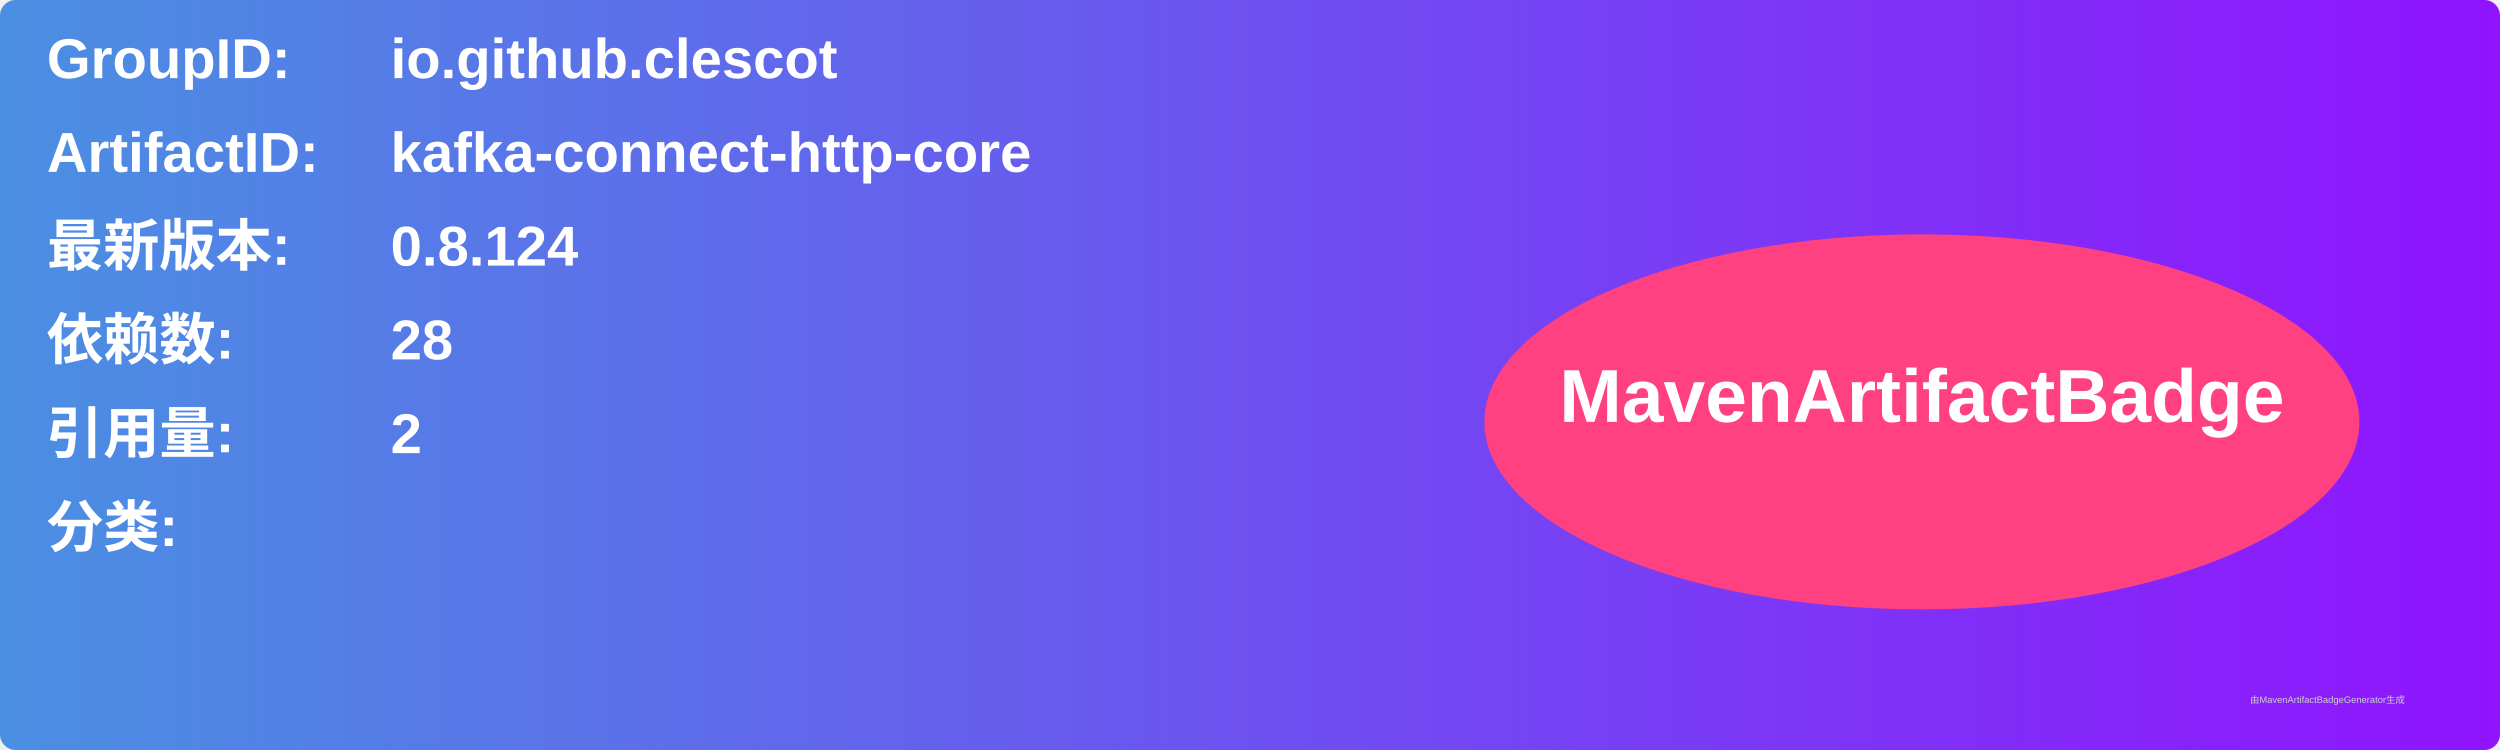
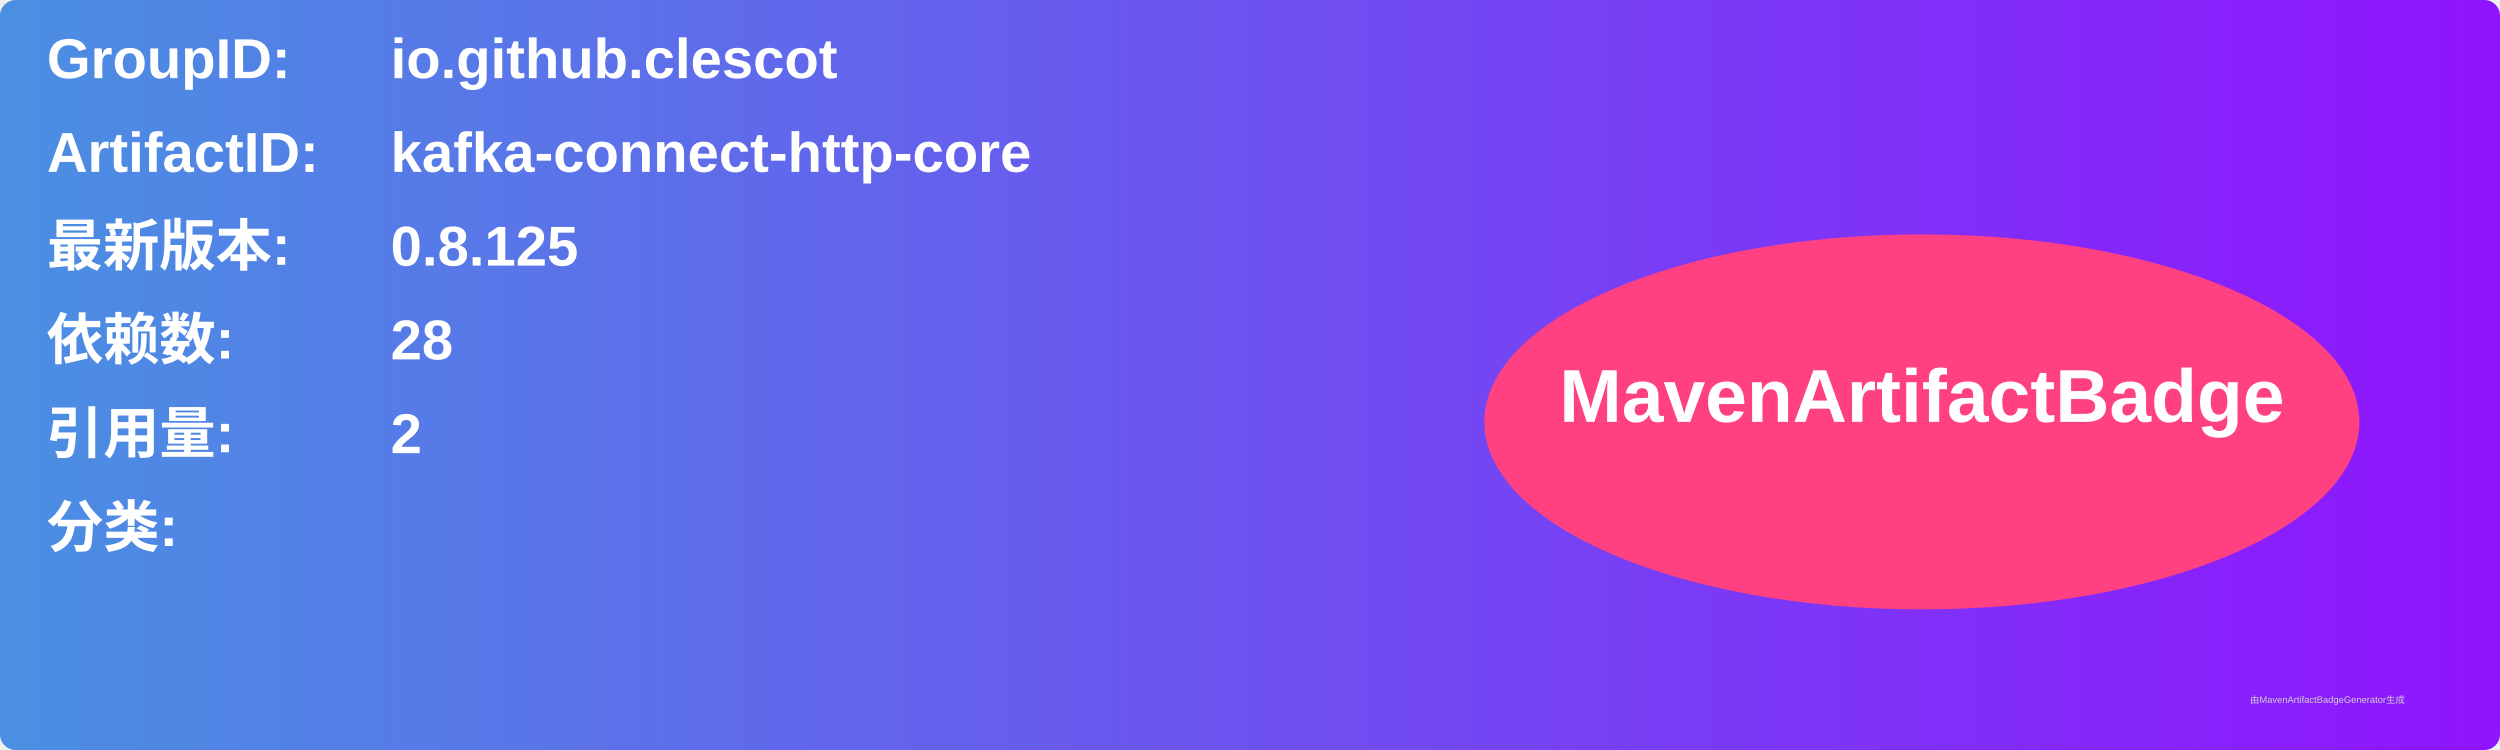
<svg xmlns="http://www.w3.org/2000/svg" width="800" height="240" viewBox="0 0 800 240">
  <linearGradient id="grad" x1="0%" y1="0%" x2="100%" y2="0%">
    <stop offset="0%" stop-color="#4a90e2" />
    <stop offset="100%" stop-color="#9013fe" />
  </linearGradient>
  <rect width="100%" height="100%" rx="5" ry="5" fill="url(#grad)" />
  <g transform="translate(15, 15)">
    <text x="0" y="10" font-family="Arial" font-size="18" fill="white" font-weight="bold" width="260">GroupID:</text>
    <text x="110" y="10" font-family="Arial" font-size="18" fill="white" font-weight="bold" width="460">io.github.clescot</text>
    <text x="0" y="40" font-family="Arial" font-size="18" fill="white" font-weight="bold" width="260">ArtifactID:</text>
    <text x="110" y="40" font-family="Arial" font-size="18" fill="white" font-weight="bold" width="460">kafka-connect-http-core</text>
    <text x="0" y="70" font-family="Arial" font-size="18" fill="white" font-weight="bold">最新版本:</text>
    <text x="110" y="70" font-family="Arial" font-size="18" fill="white" font-weight="bold">
-       <tspan font-weight="bold">0.8.124</tspan>
+       <tspan font-weight="bold">0.8.125</tspan>
    </text>
    <text x="0" y="100" font-family="Arial" font-size="18" fill="white" font-weight="bold">依赖数: </text>
    <text x="110" y="100" font-family="Arial" font-size="18" fill="white">
      <tspan font-weight="bold">28</tspan>
    </text>
    <text x="0" y="130" font-family="Arial" font-size="18" fill="white" font-weight="bold">引用量: </text>
    <text x="110" y="130" font-family="Arial" font-size="18" fill="white">
      <tspan font-weight="bold">2</tspan>
    </text>
    <text x="0" y="160" font-family="Arial" font-size="18" fill="white" font-weight="bold">分类:</text>
    <text x="10" y="190" font-family="Arial" font-size="10" fill="white">
      <tspan font-weight="bold" />
    </text>
    <ellipse cx="600" cy="120" rx="140" ry="60" fill="#ff4081" />
    <text x="600" y="120" text-anchor="middle" font-family="Arial" font-size="24" fill="white" font-weight="bold">MavenArtifactBadge</text>
  </g>
  <text x="720" y="225" font-family="Arial" font-size="3" fill="#d0d0d0">由MavenArtifactBadgeGenerator生成</text>
</svg>
